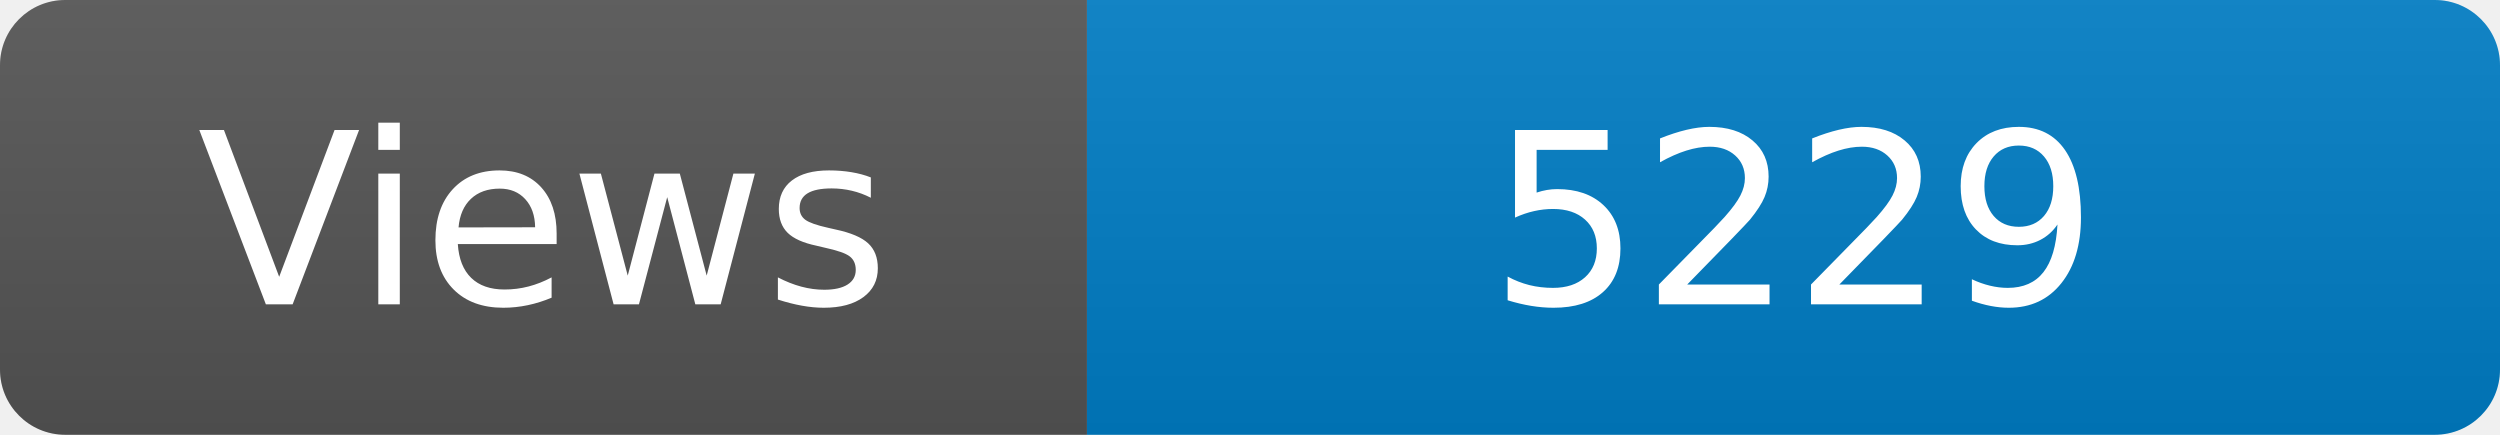
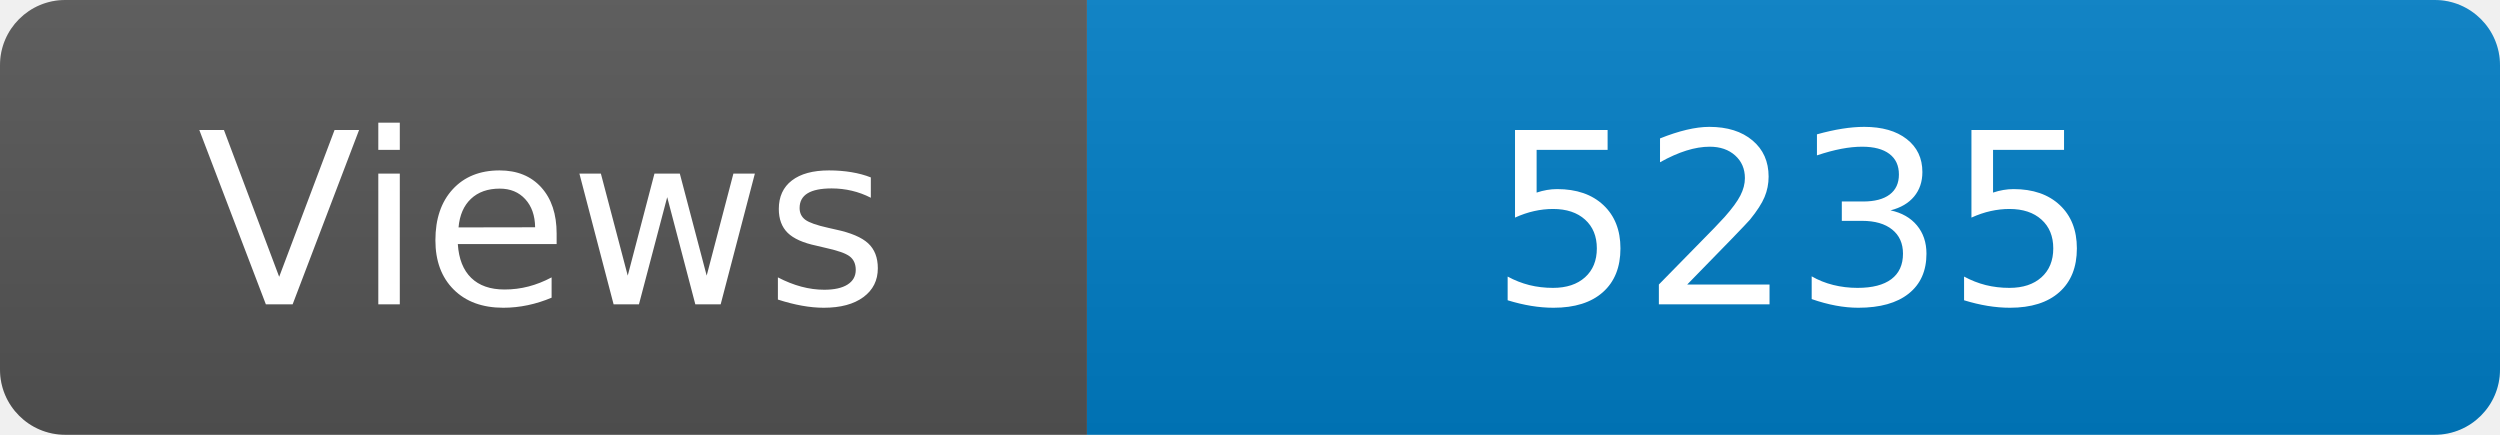
<svg xmlns="http://www.w3.org/2000/svg" width="115" height="20" role="img" aria-label="Maintained?: yes">
  <linearGradient id="s" x2="0" y2="100%">
    <stop offset="0" stop-color="#bbb" stop-opacity=".1" />
    <stop offset="1" stop-opacity=".1" />
  </linearGradient>
  <clipPath id="r">
    <rect width="115" height="20" rx="3" fill="#fff" />
  </clipPath>
  <g clip-path="url(#r)">
    <rect width="50" height="20" fill="#555" />
    <rect x="50" width="160" height="20" fill="#007ec6" />
    <rect width="115" height="20" fill="url(#s)" />
  </g>
  <g fill="#fff" text-anchor="middle" font-family="Verdana,Geneva,DejaVu Sans,sans-serif" font-size="110">
    <text x="250" y="140" transform="scale(.1)" fill="#fff">Views</text>
-     <text x="825" y="140" transform="scale(.1)" fill="#fff">5229</text>
+     <text x="825" y="140" transform="scale(.1)" fill="#fff">5235</text>
  </g>
</svg>
